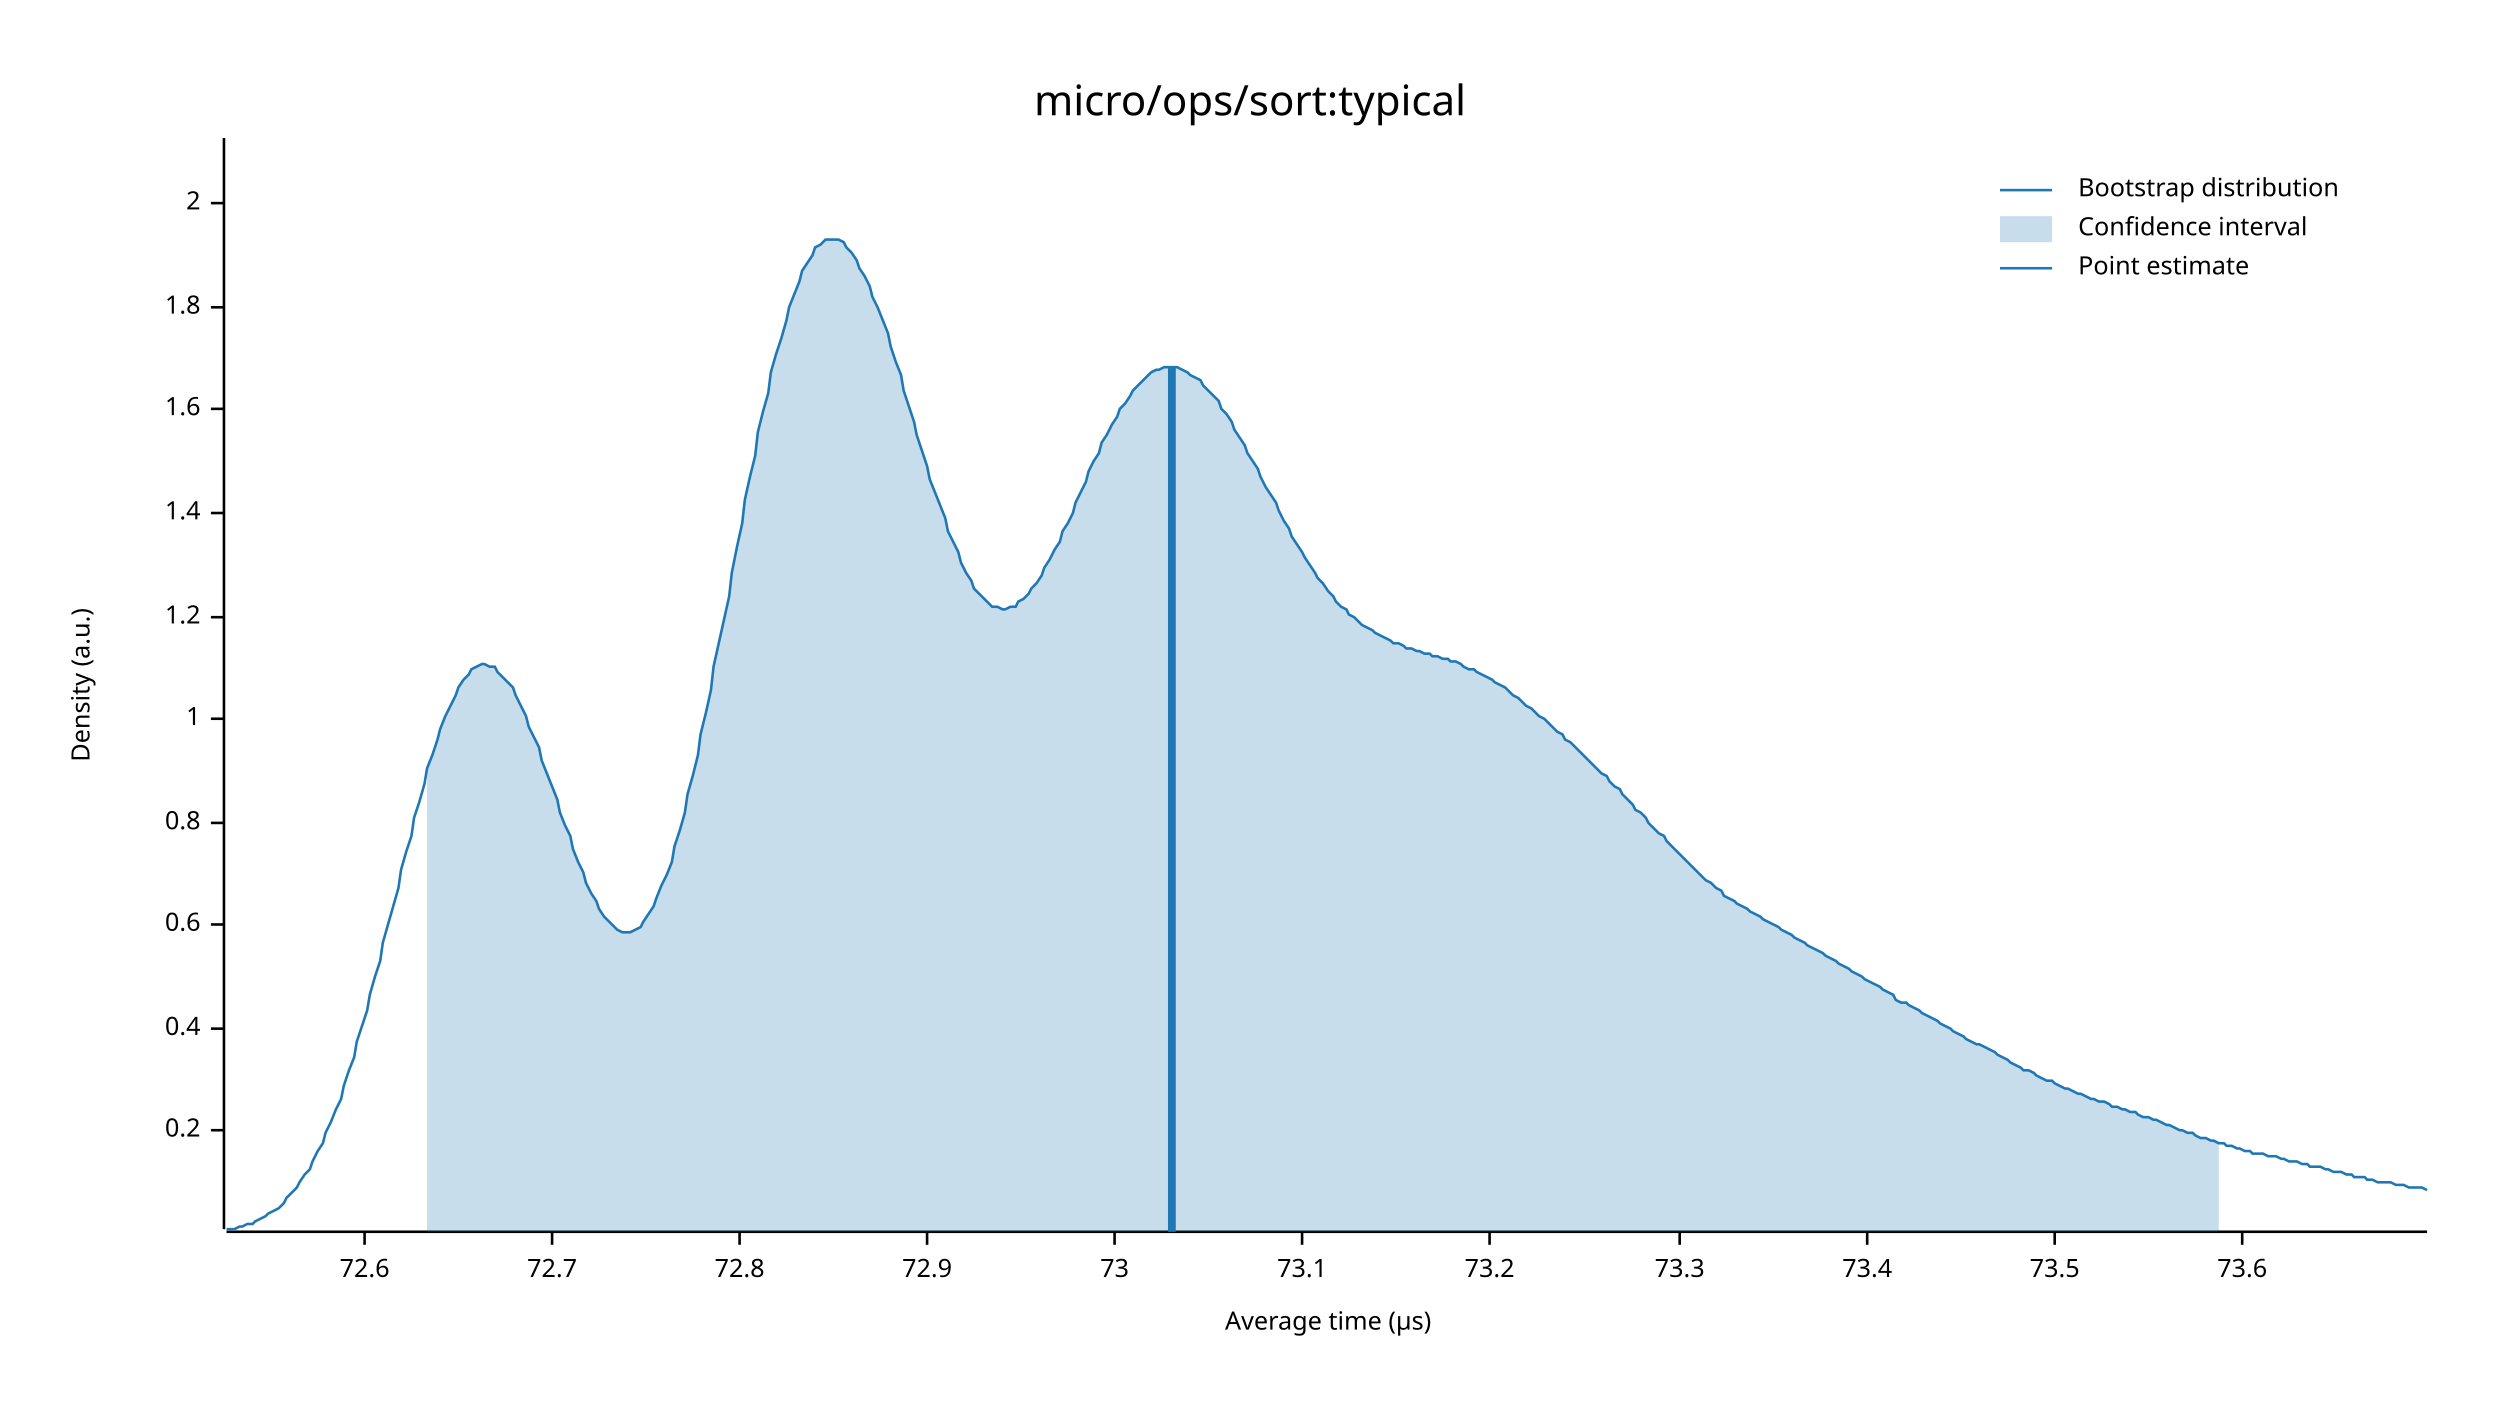
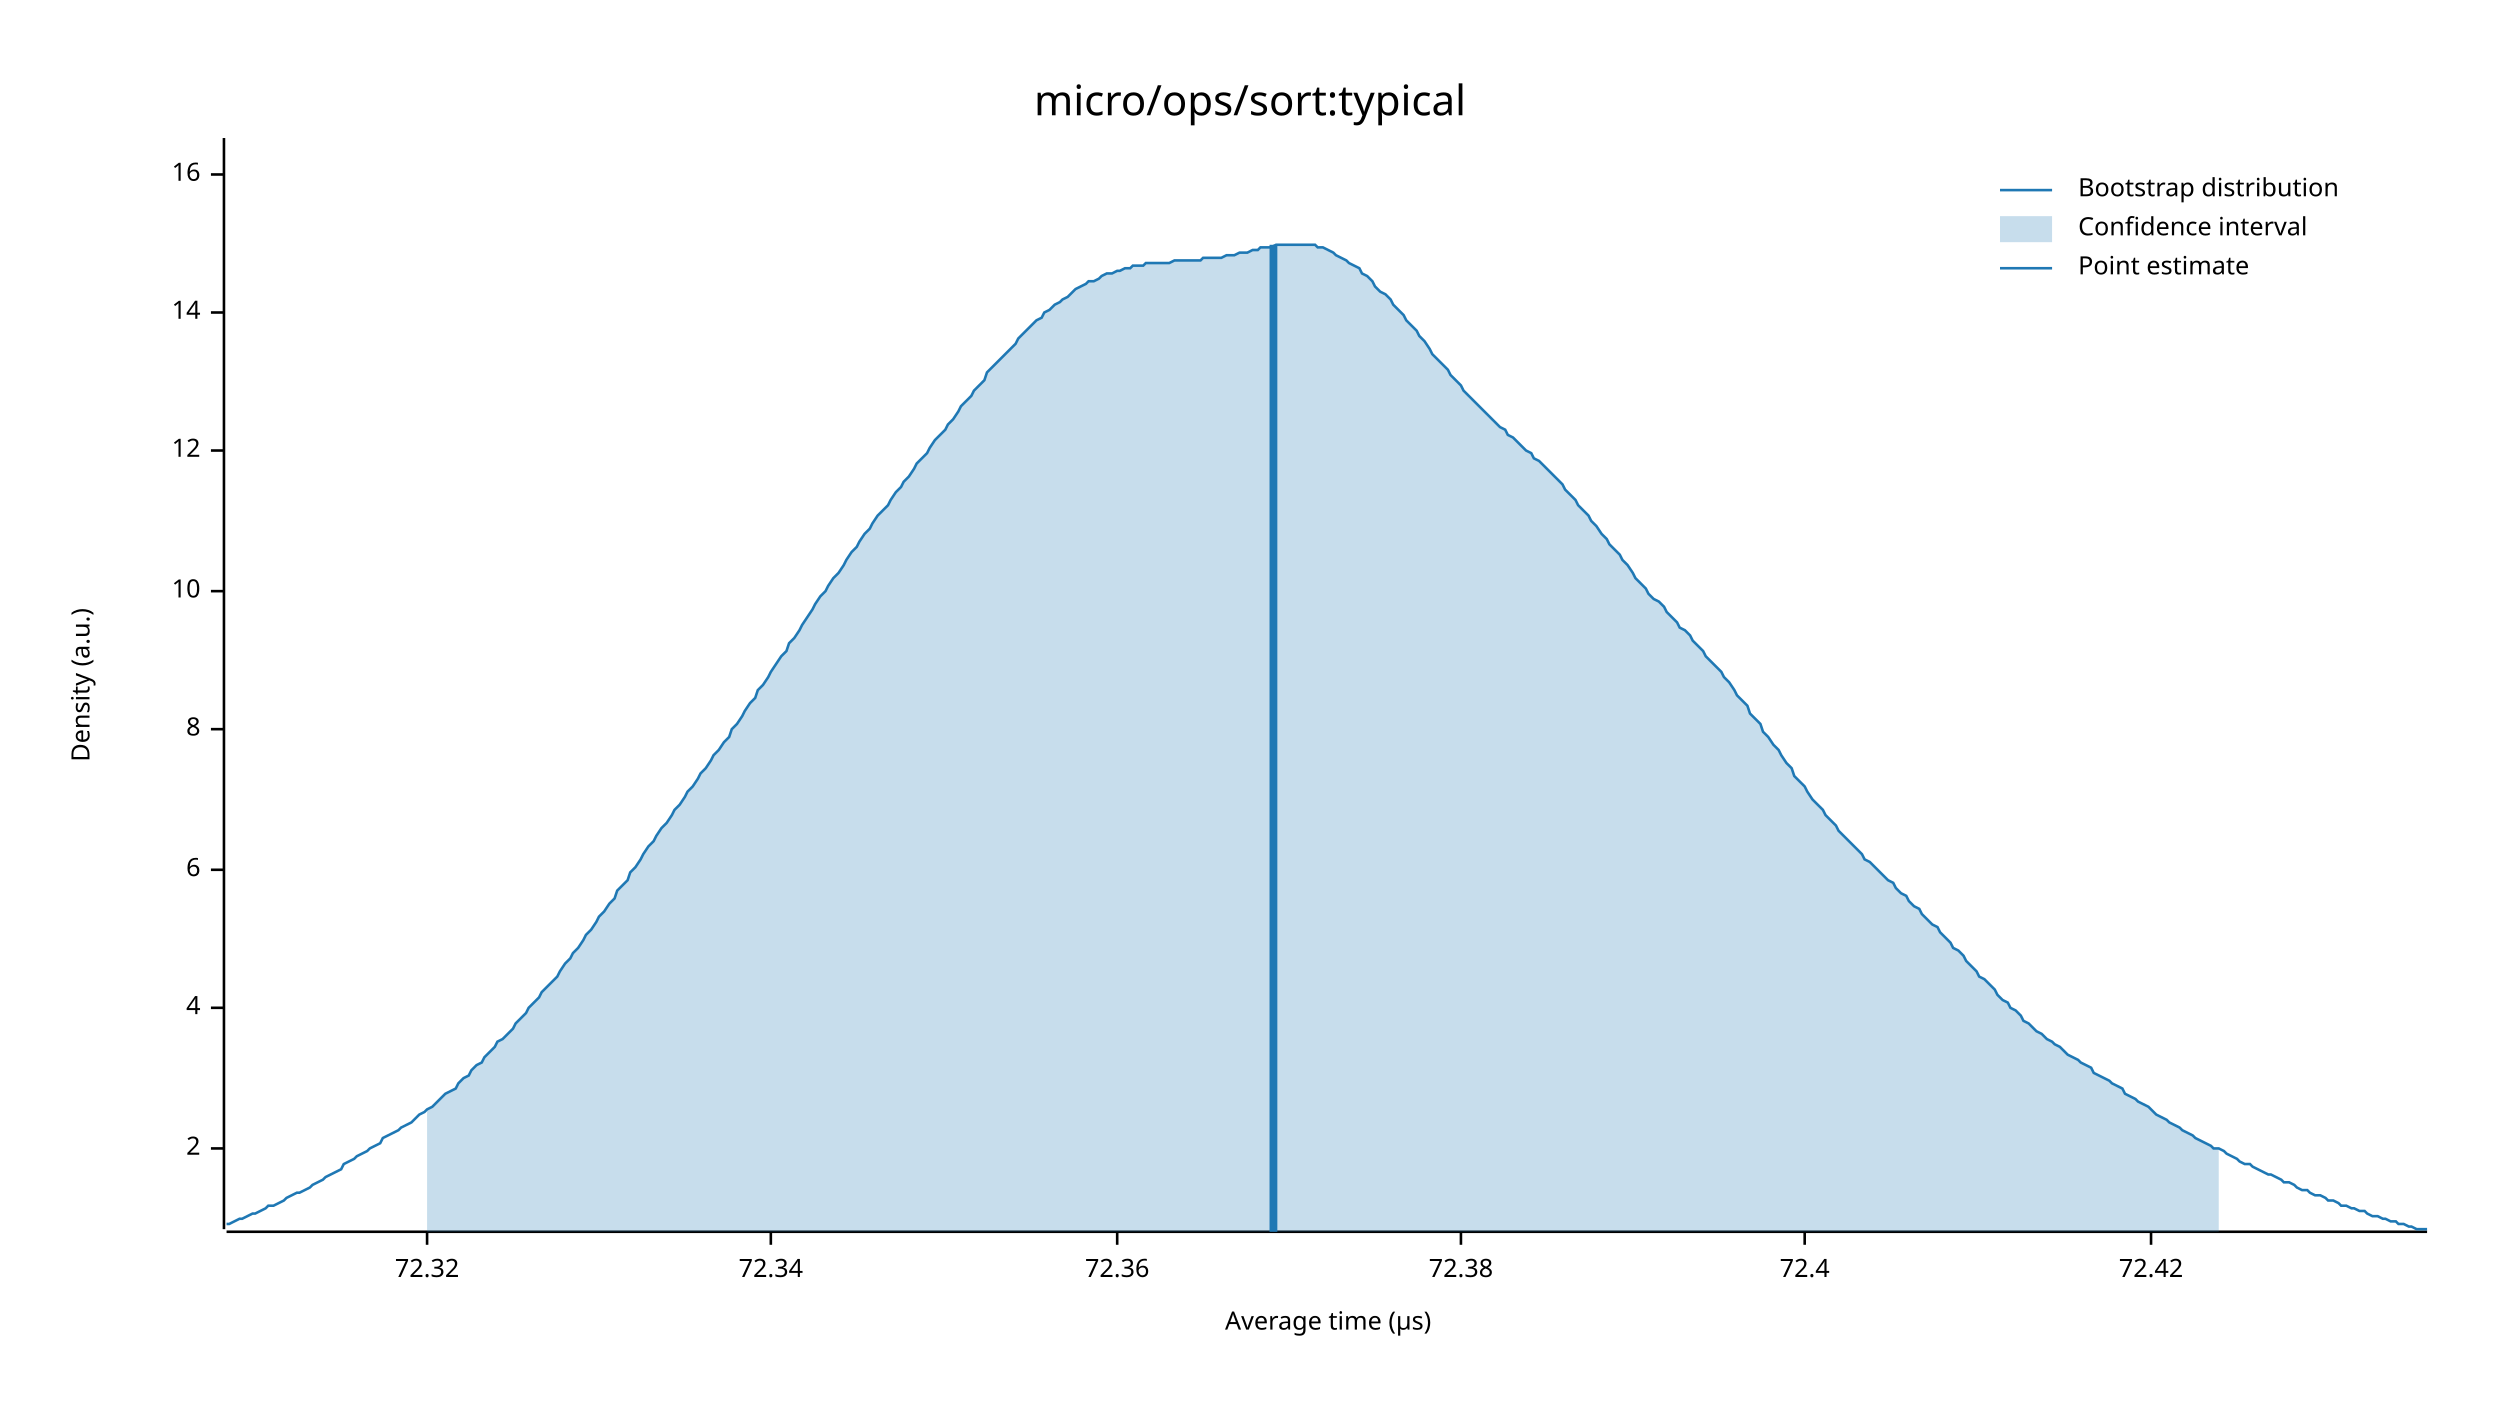
<svg xmlns="http://www.w3.org/2000/svg" width="960" height="540" viewBox="0 0 960 540">
  <text x="480" y="32" dy="0.76em" text-anchor="middle" font-family="sans-serif" font-size="16.129" opacity="1" fill="#000000">
micro/ops/sort:typical
</text>
  <text x="27" y="263" dy="0.76em" text-anchor="middle" font-family="sans-serif" font-size="9.677" opacity="1" fill="#000000" transform="rotate(270, 27, 263)">
Density (a.u.)
</text>
  <text x="510" y="513" dy="-0.5ex" text-anchor="middle" font-family="sans-serif" font-size="9.677" opacity="1" fill="#000000">
Average time (µs)
</text>
  <polyline fill="none" opacity="1" stroke="#000000" stroke-width="1" points="86,53 86,472 " />
-   <text x="77" y="434" dy="0.5ex" text-anchor="end" font-family="sans-serif" font-size="9.677" opacity="1" fill="#000000">
- 0.2
- </text>
-   <polyline fill="none" opacity="1" stroke="#000000" stroke-width="1" points="81,434 86,434 " />
-   <text x="77" y="395" dy="0.5ex" text-anchor="end" font-family="sans-serif" font-size="9.677" opacity="1" fill="#000000">
- 0.4
- </text>
-   <polyline fill="none" opacity="1" stroke="#000000" stroke-width="1" points="81,395 86,395 " />
-   <text x="77" y="355" dy="0.5ex" text-anchor="end" font-family="sans-serif" font-size="9.677" opacity="1" fill="#000000">
- 0.6
- </text>
-   <polyline fill="none" opacity="1" stroke="#000000" stroke-width="1" points="81,355 86,355 " />
-   <text x="77" y="316" dy="0.5ex" text-anchor="end" font-family="sans-serif" font-size="9.677" opacity="1" fill="#000000">
- 0.8
- </text>
-   <polyline fill="none" opacity="1" stroke="#000000" stroke-width="1" points="81,316 86,316 " />
-   <text x="77" y="276" dy="0.5ex" text-anchor="end" font-family="sans-serif" font-size="9.677" opacity="1" fill="#000000">
- 1
- </text>
-   <polyline fill="none" opacity="1" stroke="#000000" stroke-width="1" points="81,276 86,276 " />
-   <text x="77" y="237" dy="0.5ex" text-anchor="end" font-family="sans-serif" font-size="9.677" opacity="1" fill="#000000">
- 1.2
- </text>
-   <polyline fill="none" opacity="1" stroke="#000000" stroke-width="1" points="81,237 86,237 " />
-   <text x="77" y="197" dy="0.5ex" text-anchor="end" font-family="sans-serif" font-size="9.677" opacity="1" fill="#000000">
- 1.4
- </text>
-   <polyline fill="none" opacity="1" stroke="#000000" stroke-width="1" points="81,197 86,197 " />
-   <text x="77" y="157" dy="0.5ex" text-anchor="end" font-family="sans-serif" font-size="9.677" opacity="1" fill="#000000">
- 1.6
- </text>
-   <polyline fill="none" opacity="1" stroke="#000000" stroke-width="1" points="81,157 86,157 " />
-   <text x="77" y="118" dy="0.5ex" text-anchor="end" font-family="sans-serif" font-size="9.677" opacity="1" fill="#000000">
- 1.8
- </text>
-   <polyline fill="none" opacity="1" stroke="#000000" stroke-width="1" points="81,118 86,118 " />
-   <text x="77" y="78" dy="0.5ex" text-anchor="end" font-family="sans-serif" font-size="9.677" opacity="1" fill="#000000">
+   <text x="77" y="441" dy="0.5ex" text-anchor="end" font-family="sans-serif" font-size="9.677" opacity="1" fill="#000000">
2
</text>
-   <polyline fill="none" opacity="1" stroke="#000000" stroke-width="1" points="81,78 86,78 " />
+   <polyline fill="none" opacity="1" stroke="#000000" stroke-width="1" points="81,441 86,441 " />
+   <text x="77" y="387" dy="0.5ex" text-anchor="end" font-family="sans-serif" font-size="9.677" opacity="1" fill="#000000">
+ 4
+ </text>
+   <polyline fill="none" opacity="1" stroke="#000000" stroke-width="1" points="81,387 86,387 " />
+   <text x="77" y="334" dy="0.5ex" text-anchor="end" font-family="sans-serif" font-size="9.677" opacity="1" fill="#000000">
+ 6
+ </text>
+   <polyline fill="none" opacity="1" stroke="#000000" stroke-width="1" points="81,334 86,334 " />
+   <text x="77" y="280" dy="0.5ex" text-anchor="end" font-family="sans-serif" font-size="9.677" opacity="1" fill="#000000">
+ 8
+ </text>
+   <polyline fill="none" opacity="1" stroke="#000000" stroke-width="1" points="81,280 86,280 " />
+   <text x="77" y="227" dy="0.5ex" text-anchor="end" font-family="sans-serif" font-size="9.677" opacity="1" fill="#000000">
+ 10
+ </text>
+   <polyline fill="none" opacity="1" stroke="#000000" stroke-width="1" points="81,227 86,227 " />
+   <text x="77" y="173" dy="0.5ex" text-anchor="end" font-family="sans-serif" font-size="9.677" opacity="1" fill="#000000">
+ 12
+ </text>
+   <polyline fill="none" opacity="1" stroke="#000000" stroke-width="1" points="81,173 86,173 " />
+   <text x="77" y="120" dy="0.5ex" text-anchor="end" font-family="sans-serif" font-size="9.677" opacity="1" fill="#000000">
+ 14
+ </text>
+   <polyline fill="none" opacity="1" stroke="#000000" stroke-width="1" points="81,120 86,120 " />
+   <text x="77" y="67" dy="0.5ex" text-anchor="end" font-family="sans-serif" font-size="9.677" opacity="1" fill="#000000">
+ 16
+ </text>
+   <polyline fill="none" opacity="1" stroke="#000000" stroke-width="1" points="81,67 86,67 " />
  <polyline fill="none" opacity="1" stroke="#000000" stroke-width="1" points="87,473 932,473 " />
-   <text x="140" y="483" dy="0.76em" text-anchor="middle" font-family="sans-serif" font-size="9.677" opacity="1" fill="#000000">
- 72.6
+   <text x="164" y="483" dy="0.76em" text-anchor="middle" font-family="sans-serif" font-size="9.677" opacity="1" fill="#000000">
+ 72.32
</text>
-   <polyline fill="none" opacity="1" stroke="#000000" stroke-width="1" points="140,473 140,478 " />
-   <text x="212" y="483" dy="0.76em" text-anchor="middle" font-family="sans-serif" font-size="9.677" opacity="1" fill="#000000">
- 72.7
+   <polyline fill="none" opacity="1" stroke="#000000" stroke-width="1" points="164,473 164,478 " />
+   <text x="296" y="483" dy="0.76em" text-anchor="middle" font-family="sans-serif" font-size="9.677" opacity="1" fill="#000000">
+ 72.34
</text>
-   <polyline fill="none" opacity="1" stroke="#000000" stroke-width="1" points="212,473 212,478 " />
-   <text x="284" y="483" dy="0.76em" text-anchor="middle" font-family="sans-serif" font-size="9.677" opacity="1" fill="#000000">
- 72.8
+   <polyline fill="none" opacity="1" stroke="#000000" stroke-width="1" points="296,473 296,478 " />
+   <text x="429" y="483" dy="0.76em" text-anchor="middle" font-family="sans-serif" font-size="9.677" opacity="1" fill="#000000">
+ 72.36
</text>
-   <polyline fill="none" opacity="1" stroke="#000000" stroke-width="1" points="284,473 284,478 " />
-   <text x="356" y="483" dy="0.76em" text-anchor="middle" font-family="sans-serif" font-size="9.677" opacity="1" fill="#000000">
- 72.9
+   <polyline fill="none" opacity="1" stroke="#000000" stroke-width="1" points="429,473 429,478 " />
+   <text x="561" y="483" dy="0.76em" text-anchor="middle" font-family="sans-serif" font-size="9.677" opacity="1" fill="#000000">
+ 72.38
</text>
-   <polyline fill="none" opacity="1" stroke="#000000" stroke-width="1" points="356,473 356,478 " />
-   <text x="428" y="483" dy="0.76em" text-anchor="middle" font-family="sans-serif" font-size="9.677" opacity="1" fill="#000000">
- 73
+   <polyline fill="none" opacity="1" stroke="#000000" stroke-width="1" points="561,473 561,478 " />
+   <text x="693" y="483" dy="0.76em" text-anchor="middle" font-family="sans-serif" font-size="9.677" opacity="1" fill="#000000">
+ 72.4
</text>
-   <polyline fill="none" opacity="1" stroke="#000000" stroke-width="1" points="428,473 428,478 " />
-   <text x="500" y="483" dy="0.76em" text-anchor="middle" font-family="sans-serif" font-size="9.677" opacity="1" fill="#000000">
- 73.1
+   <polyline fill="none" opacity="1" stroke="#000000" stroke-width="1" points="693,473 693,478 " />
+   <text x="826" y="483" dy="0.76em" text-anchor="middle" font-family="sans-serif" font-size="9.677" opacity="1" fill="#000000">
+ 72.42
</text>
-   <polyline fill="none" opacity="1" stroke="#000000" stroke-width="1" points="500,473 500,478 " />
-   <text x="572" y="483" dy="0.76em" text-anchor="middle" font-family="sans-serif" font-size="9.677" opacity="1" fill="#000000">
- 73.2
- </text>
-   <polyline fill="none" opacity="1" stroke="#000000" stroke-width="1" points="572,473 572,478 " />
-   <text x="645" y="483" dy="0.76em" text-anchor="middle" font-family="sans-serif" font-size="9.677" opacity="1" fill="#000000">
- 73.3
- </text>
-   <polyline fill="none" opacity="1" stroke="#000000" stroke-width="1" points="645,473 645,478 " />
-   <text x="717" y="483" dy="0.76em" text-anchor="middle" font-family="sans-serif" font-size="9.677" opacity="1" fill="#000000">
- 73.4
- </text>
-   <polyline fill="none" opacity="1" stroke="#000000" stroke-width="1" points="717,473 717,478 " />
-   <text x="789" y="483" dy="0.76em" text-anchor="middle" font-family="sans-serif" font-size="9.677" opacity="1" fill="#000000">
- 73.5
- </text>
-   <polyline fill="none" opacity="1" stroke="#000000" stroke-width="1" points="789,473 789,478 " />
-   <text x="861" y="483" dy="0.76em" text-anchor="middle" font-family="sans-serif" font-size="9.677" opacity="1" fill="#000000">
- 73.6
- </text>
-   <polyline fill="none" opacity="1" stroke="#000000" stroke-width="1" points="861,473 861,478 " />
-   <polyline fill="none" opacity="1" stroke="#1F78B4" stroke-width="1" points="87,472 88,472 90,472 92,471 93,471 95,470 97,470 98,469 100,468 102,467 103,466 105,465 107,464 109,462 110,460 112,458 114,456 115,454 117,451 119,449 120,446 122,442 124,439 125,435 127,431 129,426 131,422 132,417 134,411 136,406 137,400 139,394 141,388 142,382 144,375 146,369 147,362 149,355 151,348 153,341 154,334 156,327 158,321 159,314 161,308 163,301 164,295 166,290 168,284 169,280 171,275 173,271 175,267 176,264 178,261 180,259 181,257 183,256 185,255 186,255 188,256 190,256 191,258 193,260 195,262 197,264 198,267 200,271 202,275 203,279 205,283 207,287 208,292 210,297 212,302 214,307 215,312 217,317 219,321 220,326 222,331 224,335 225,339 227,343 229,346 230,349 232,352 234,354 236,356 237,357 239,358 241,358 242,358 244,357 246,356 247,354 249,351 251,348 252,345 254,340 256,336 258,331 259,325 261,319 263,312 264,305 266,298 268,290 269,282 271,274 273,265 274,256 276,247 278,238 280,229 281,220 283,210 285,201 286,192 288,183 290,175 291,166 293,158 295,151 296,143 298,136 300,130 302,123 303,118 305,113 307,108 308,104 310,101 312,98 313,95 315,94 317,92 318,92 320,92 322,92 324,93 325,95 327,97 329,100 330,103 332,106 334,110 335,114 337,118 339,123 341,128 342,133 344,139 346,144 347,150 349,156 351,162 352,167 354,173 356,179 357,184 359,189 361,194 363,199 364,204 366,208 368,212 369,216 371,220 373,223 374,226 376,228 378,230 379,231 381,233 383,233 385,234 386,234 388,233 390,233 391,231 393,230 395,228 396,226 398,224 400,221 401,218 403,215 405,211 407,208 408,204 410,201 412,197 413,193 415,189 417,185 418,181 420,177 422,174 423,170 425,167 427,163 429,160 430,157 432,155 434,152 435,150 437,148 439,146 440,145 442,143 444,142 445,142 447,141 449,141 451,141 452,141 454,142 456,143 457,144 459,145 461,146 462,148 464,150 466,152 468,154 469,157 471,159 473,162 474,165 476,168 478,171 479,174 481,177 483,180 484,183 486,187 488,190 490,193 491,196 493,200 495,203 496,206 498,209 500,212 501,214 503,217 505,220 506,222 508,224 510,227 512,229 513,231 515,233 517,234 518,236 520,237 522,239 523,240 525,241 527,242 528,243 530,244 532,245 534,246 535,247 537,247 539,248 540,249 542,249 544,250 545,250 547,251 549,251 550,252 552,252 554,253 556,253 557,254 559,254 561,255 562,256 564,257 566,257 567,258 569,259 571,260 573,261 574,262 576,263 578,264 579,265 581,267 583,268 584,269 586,271 588,272 589,273 591,275 593,276 595,278 596,279 598,281 600,282 601,284 603,285 605,287 606,288 608,290 610,292 611,293 613,295 615,297 617,298 618,300 620,302 622,303 623,305 625,307 627,309 628,311 630,312 632,314 633,316 635,318 637,320 639,321 640,323 642,325 644,327 645,328 647,330 649,332 650,333 652,335 654,337 655,338 657,339 659,341 661,342 662,344 664,345 666,346 667,347 669,348 671,349 672,350 674,351 676,352 677,353 679,354 681,355 683,356 684,357 686,358 688,359 689,360 691,361 693,362 694,363 696,364 698,365 700,366 701,367 703,368 705,369 706,370 708,371 710,372 711,373 713,374 715,375 716,376 718,377 720,378 722,379 723,380 725,381 727,382 728,384 730,385 732,385 733,386 735,387 737,388 738,389 740,390 742,391 744,392 745,393 747,394 749,395 750,396 752,397 754,398 755,399 757,400 759,401 760,401 762,402 764,403 766,404 767,405 769,406 771,407 772,408 774,409 776,410 777,411 779,411 781,412 782,413 784,414 786,415 788,415 789,416 791,417 793,418 794,418 796,419 798,420 799,420 801,421 803,422 804,422 806,423 808,423 810,424 811,425 813,425 815,426 816,426 818,427 820,427 821,428 823,429 825,429 827,430 828,430 830,431 832,432 833,432 835,433 837,434 838,434 840,435 842,435 843,436 845,437 847,437 849,438 850,438 852,439 854,439 855,440 857,440 859,441 860,441 862,442 864,442 865,443 867,443 869,443 871,444 872,444 874,444 876,445 877,445 879,446 881,446 882,446 884,447 886,447 887,448 889,448 891,448 893,449 894,449 896,450 898,450 899,450 901,451 903,451 904,452 906,452 908,452 909,453 911,453 913,454 915,454 916,454 918,454 920,455 921,455 923,455 925,456 926,456 928,456 930,456 932,457 " />
-   <polygon opacity="0.25" fill="#1F78B4" points="164,295 166,290 168,284 169,280 171,275 173,271 175,267 176,264 178,261 180,259 181,257 183,256 185,255 186,255 188,256 190,256 191,258 193,260 195,262 197,264 198,267 200,271 202,275 203,279 205,283 207,287 208,292 210,297 212,302 214,307 215,312 217,317 219,321 220,326 222,331 224,335 225,339 227,343 229,346 230,349 232,352 234,354 236,356 237,357 239,358 241,358 242,358 244,357 246,356 247,354 249,351 251,348 252,345 254,340 256,336 258,331 259,325 261,319 263,312 264,305 266,298 268,290 269,282 271,274 273,265 274,256 276,247 278,238 280,229 281,220 283,210 285,201 286,192 288,183 290,175 291,166 293,158 295,151 296,143 298,136 300,130 302,123 303,118 305,113 307,108 308,104 310,101 312,98 313,95 315,94 317,92 318,92 320,92 322,92 324,93 325,95 327,97 329,100 330,103 332,106 334,110 335,114 337,118 339,123 341,128 342,133 344,139 346,144 347,150 349,156 351,162 352,167 354,173 356,179 357,184 359,189 361,194 363,199 364,204 366,208 368,212 369,216 371,220 373,223 374,226 376,228 378,230 379,231 381,233 383,233 385,234 386,234 388,233 390,233 391,231 393,230 395,228 396,226 398,224 400,221 401,218 403,215 405,211 407,208 408,204 410,201 412,197 413,193 415,189 417,185 418,181 420,177 422,174 423,170 425,167 427,163 429,160 430,157 432,155 434,152 435,150 437,148 439,146 440,145 442,143 444,142 445,142 447,141 449,141 451,141 452,141 454,142 456,143 457,144 459,145 461,146 462,148 464,150 466,152 468,154 469,157 471,159 473,162 474,165 476,168 478,171 479,174 481,177 483,180 484,183 486,187 488,190 490,193 491,196 493,200 495,203 496,206 498,209 500,212 501,214 503,217 505,220 506,222 508,224 510,227 512,229 513,231 515,233 517,234 518,236 520,237 522,239 523,240 525,241 527,242 528,243 530,244 532,245 534,246 535,247 537,247 539,248 540,249 542,249 544,250 545,250 547,251 549,251 550,252 552,252 554,253 556,253 557,254 559,254 561,255 562,256 564,257 566,257 567,258 569,259 571,260 573,261 574,262 576,263 578,264 579,265 581,267 583,268 584,269 586,271 588,272 589,273 591,275 593,276 595,278 596,279 598,281 600,282 601,284 603,285 605,287 606,288 608,290 610,292 611,293 613,295 615,297 617,298 618,300 620,302 622,303 623,305 625,307 627,309 628,311 630,312 632,314 633,316 635,318 637,320 639,321 640,323 642,325 644,327 645,328 647,330 649,332 650,333 652,335 654,337 655,338 657,339 659,341 661,342 662,344 664,345 666,346 667,347 669,348 671,349 672,350 674,351 676,352 677,353 679,354 681,355 683,356 684,357 686,358 688,359 689,360 691,361 693,362 694,363 696,364 698,365 700,366 701,367 703,368 705,369 706,370 708,371 710,372 711,373 713,374 715,375 716,376 718,377 720,378 722,379 723,380 725,381 727,382 728,384 730,385 732,385 733,386 735,387 737,388 738,389 740,390 742,391 744,392 745,393 747,394 749,395 750,396 752,397 754,398 755,399 757,400 759,401 760,401 762,402 764,403 766,404 767,405 769,406 771,407 772,408 774,409 776,410 777,411 779,411 781,412 782,413 784,414 786,415 788,415 789,416 791,417 793,418 794,418 796,419 798,420 799,420 801,421 803,422 804,422 806,423 808,423 810,424 811,425 813,425 815,426 816,426 818,427 820,427 821,428 823,429 825,429 827,430 828,430 830,431 832,432 833,432 835,433 837,434 838,434 840,435 842,435 843,436 845,437 847,437 849,438 850,438 852,439 852,473 164,473 " />
-   <polyline fill="none" opacity="1" stroke="#1F78B4" stroke-width="3" points="450,473 450,141 " />
+   <polyline fill="none" opacity="1" stroke="#000000" stroke-width="1" points="826,473 826,478 " />
+   <polyline fill="none" opacity="1" stroke="#1F78B4" stroke-width="1" points="87,470 88,470 90,469 92,468 93,468 95,467 97,466 98,466 100,465 102,464 103,463 105,463 107,462 109,461 110,460 112,459 114,458 115,458 117,457 119,456 120,455 122,454 124,453 125,452 127,451 129,450 131,449 132,447 134,446 136,445 137,444 139,443 141,442 142,441 144,440 146,439 147,437 149,436 151,435 153,434 154,433 156,432 158,431 159,430 161,428 163,427 164,426 166,425 168,423 169,422 171,420 173,419 175,418 176,416 178,414 180,413 181,411 183,409 185,408 186,406 188,404 190,402 191,400 193,399 195,397 197,395 198,393 200,391 202,389 203,387 205,385 207,383 208,381 210,379 212,377 214,375 215,373 217,370 219,368 220,366 222,364 224,361 225,359 227,357 229,354 230,352 232,350 234,347 236,345 237,342 239,340 241,338 242,335 244,333 246,330 247,328 249,325 251,323 252,321 254,318 256,316 258,313 259,311 261,309 263,306 264,304 266,302 268,299 269,297 271,295 273,292 274,290 276,288 278,285 280,283 281,280 283,278 285,275 286,273 288,270 290,268 291,265 293,263 295,260 296,258 298,255 300,252 302,250 303,247 305,245 307,242 308,240 310,237 312,234 313,232 315,229 317,227 318,225 320,222 322,220 324,217 325,215 327,212 329,210 330,208 332,205 334,203 335,201 337,198 339,196 341,194 342,192 344,189 346,187 347,185 349,183 351,180 352,178 354,176 356,174 357,172 359,169 361,167 363,165 364,163 366,161 368,158 369,156 371,154 373,152 374,150 376,148 378,146 379,143 381,141 383,139 385,137 386,136 388,134 390,132 391,130 393,128 395,126 396,125 398,123 400,122 401,120 403,119 405,117 407,116 408,115 410,114 412,112 413,111 415,110 417,109 418,108 420,108 422,107 423,106 425,105 427,105 429,104 430,104 432,103 434,103 435,102 437,102 439,102 440,101 442,101 444,101 445,101 447,101 449,101 451,100 452,100 454,100 456,100 457,100 459,100 461,100 462,99 464,99 466,99 468,99 469,99 471,98 473,98 474,98 476,97 478,97 479,97 481,96 483,96 484,95 486,95 488,95 490,94 491,94 493,94 495,94 496,94 498,94 500,94 501,94 503,94 505,94 506,95 508,95 510,96 512,97 513,98 515,99 517,100 518,101 520,102 522,103 523,105 525,106 527,108 528,110 530,112 532,113 534,115 535,117 537,119 539,121 540,123 542,125 544,127 545,129 547,131 549,134 550,136 552,138 554,140 556,142 557,144 559,146 561,148 562,150 564,152 566,154 567,155 569,157 571,159 573,161 574,162 576,164 578,165 579,167 581,168 583,170 584,171 586,173 588,174 589,176 591,177 593,179 595,181 596,182 598,184 600,186 601,188 603,190 605,192 606,194 608,196 610,198 611,200 613,202 615,205 617,207 618,209 620,211 622,213 623,215 625,217 627,220 628,222 630,224 632,226 633,228 635,230 637,231 639,233 640,235 642,237 644,239 645,241 647,242 649,244 650,246 652,248 654,250 655,252 657,254 659,256 661,258 662,260 664,262 666,265 667,267 669,269 671,271 672,274 674,276 676,278 677,281 679,283 681,286 683,288 684,290 686,293 688,295 689,298 691,300 693,302 694,304 696,307 698,309 700,311 701,313 703,315 705,317 706,319 708,321 710,323 711,324 713,326 715,328 716,330 718,331 720,333 722,335 723,336 725,338 727,339 728,341 730,343 732,344 733,346 735,348 737,349 738,351 740,353 742,355 744,356 745,358 747,360 749,362 750,364 752,365 754,367 755,369 757,371 759,373 760,375 762,376 764,378 766,380 767,382 769,384 771,385 772,387 774,388 776,390 777,392 779,393 781,395 782,396 784,397 786,399 788,400 789,401 791,402 793,404 794,405 796,406 798,407 799,408 801,409 803,410 804,412 806,413 808,414 810,415 811,416 813,417 815,418 816,420 818,421 820,422 821,423 823,424 825,425 827,427 828,428 830,429 832,430 833,431 835,432 837,433 838,434 840,435 842,436 843,437 845,438 847,439 849,440 850,441 852,441 854,442 855,443 857,444 859,445 860,446 862,447 864,447 865,448 867,449 869,450 871,451 872,451 874,452 876,453 877,454 879,454 881,455 882,456 884,457 886,457 887,458 889,459 891,459 893,460 894,461 896,461 898,462 899,463 901,463 903,464 904,464 906,465 908,465 909,466 911,467 913,467 915,468 916,468 918,469 920,469 921,470 923,470 925,471 926,471 928,472 930,472 932,472 " />
+   <polygon opacity="0.25" fill="#1F78B4" points="164,426 166,425 168,423 169,422 171,420 173,419 175,418 176,416 178,414 180,413 181,411 183,409 185,408 186,406 188,404 190,402 191,400 193,399 195,397 197,395 198,393 200,391 202,389 203,387 205,385 207,383 208,381 210,379 212,377 214,375 215,373 217,370 219,368 220,366 222,364 224,361 225,359 227,357 229,354 230,352 232,350 234,347 236,345 237,342 239,340 241,338 242,335 244,333 246,330 247,328 249,325 251,323 252,321 254,318 256,316 258,313 259,311 261,309 263,306 264,304 266,302 268,299 269,297 271,295 273,292 274,290 276,288 278,285 280,283 281,280 283,278 285,275 286,273 288,270 290,268 291,265 293,263 295,260 296,258 298,255 300,252 302,250 303,247 305,245 307,242 308,240 310,237 312,234 313,232 315,229 317,227 318,225 320,222 322,220 324,217 325,215 327,212 329,210 330,208 332,205 334,203 335,201 337,198 339,196 341,194 342,192 344,189 346,187 347,185 349,183 351,180 352,178 354,176 356,174 357,172 359,169 361,167 363,165 364,163 366,161 368,158 369,156 371,154 373,152 374,150 376,148 378,146 379,143 381,141 383,139 385,137 386,136 388,134 390,132 391,130 393,128 395,126 396,125 398,123 400,122 401,120 403,119 405,117 407,116 408,115 410,114 412,112 413,111 415,110 417,109 418,108 420,108 422,107 423,106 425,105 427,105 429,104 430,104 432,103 434,103 435,102 437,102 439,102 440,101 442,101 444,101 445,101 447,101 449,101 451,100 452,100 454,100 456,100 457,100 459,100 461,100 462,99 464,99 466,99 468,99 469,99 471,98 473,98 474,98 476,97 478,97 479,97 481,96 483,96 484,95 486,95 488,95 490,94 491,94 493,94 495,94 496,94 498,94 500,94 501,94 503,94 505,94 506,95 508,95 510,96 512,97 513,98 515,99 517,100 518,101 520,102 522,103 523,105 525,106 527,108 528,110 530,112 532,113 534,115 535,117 537,119 539,121 540,123 542,125 544,127 545,129 547,131 549,134 550,136 552,138 554,140 556,142 557,144 559,146 561,148 562,150 564,152 566,154 567,155 569,157 571,159 573,161 574,162 576,164 578,165 579,167 581,168 583,170 584,171 586,173 588,174 589,176 591,177 593,179 595,181 596,182 598,184 600,186 601,188 603,190 605,192 606,194 608,196 610,198 611,200 613,202 615,205 617,207 618,209 620,211 622,213 623,215 625,217 627,220 628,222 630,224 632,226 633,228 635,230 637,231 639,233 640,235 642,237 644,239 645,241 647,242 649,244 650,246 652,248 654,250 655,252 657,254 659,256 661,258 662,260 664,262 666,265 667,267 669,269 671,271 672,274 674,276 676,278 677,281 679,283 681,286 683,288 684,290 686,293 688,295 689,298 691,300 693,302 694,304 696,307 698,309 700,311 701,313 703,315 705,317 706,319 708,321 710,323 711,324 713,326 715,328 716,330 718,331 720,333 722,335 723,336 725,338 727,339 728,341 730,343 732,344 733,346 735,348 737,349 738,351 740,353 742,355 744,356 745,358 747,360 749,362 750,364 752,365 754,367 755,369 757,371 759,373 760,375 762,376 764,378 766,380 767,382 769,384 771,385 772,387 774,388 776,390 777,392 779,393 781,395 782,396 784,397 786,399 788,400 789,401 791,402 793,404 794,405 796,406 798,407 799,408 801,409 803,410 804,412 806,413 808,414 810,415 811,416 813,417 815,418 816,420 818,421 820,422 821,423 823,424 825,425 827,427 828,428 830,429 832,430 833,431 835,432 837,433 838,434 840,435 842,436 843,437 845,438 847,439 849,440 850,441 852,441 852,473 164,473 " />
+   <polyline fill="none" opacity="1" stroke="#1F78B4" stroke-width="3" points="489,473 489,94 " />
  <text x="798" y="68" dy="0.76em" text-anchor="start" font-family="sans-serif" font-size="9.677" opacity="1" fill="#000000">
Bootstrap distribution
</text>
  <text x="798" y="83" dy="0.76em" text-anchor="start" font-family="sans-serif" font-size="9.677" opacity="1" fill="#000000">
Confidence interval
</text>
  <text x="798" y="98" dy="0.76em" text-anchor="start" font-family="sans-serif" font-size="9.677" opacity="1" fill="#000000">
Point estimate
</text>
  <polyline fill="none" opacity="1" stroke="#1F78B4" stroke-width="1" points="768,73 788,73 " />
  <rect x="768" y="83" width="20" height="10" opacity="0.25" fill="#1F78B4" stroke="none" />
  <polyline fill="none" opacity="1" stroke="#1F78B4" stroke-width="1" points="768,103 788,103 " />
</svg>
